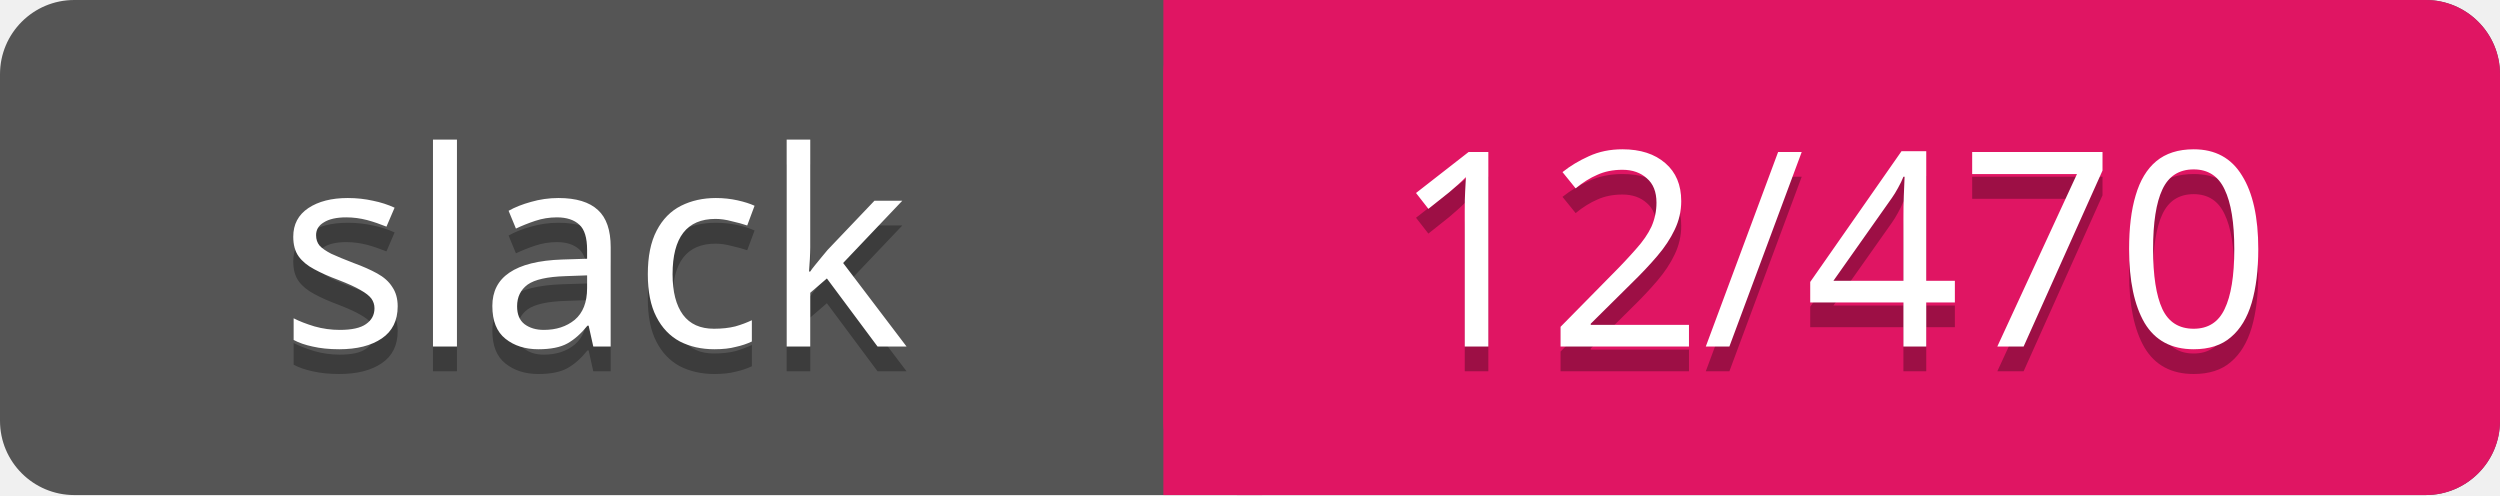
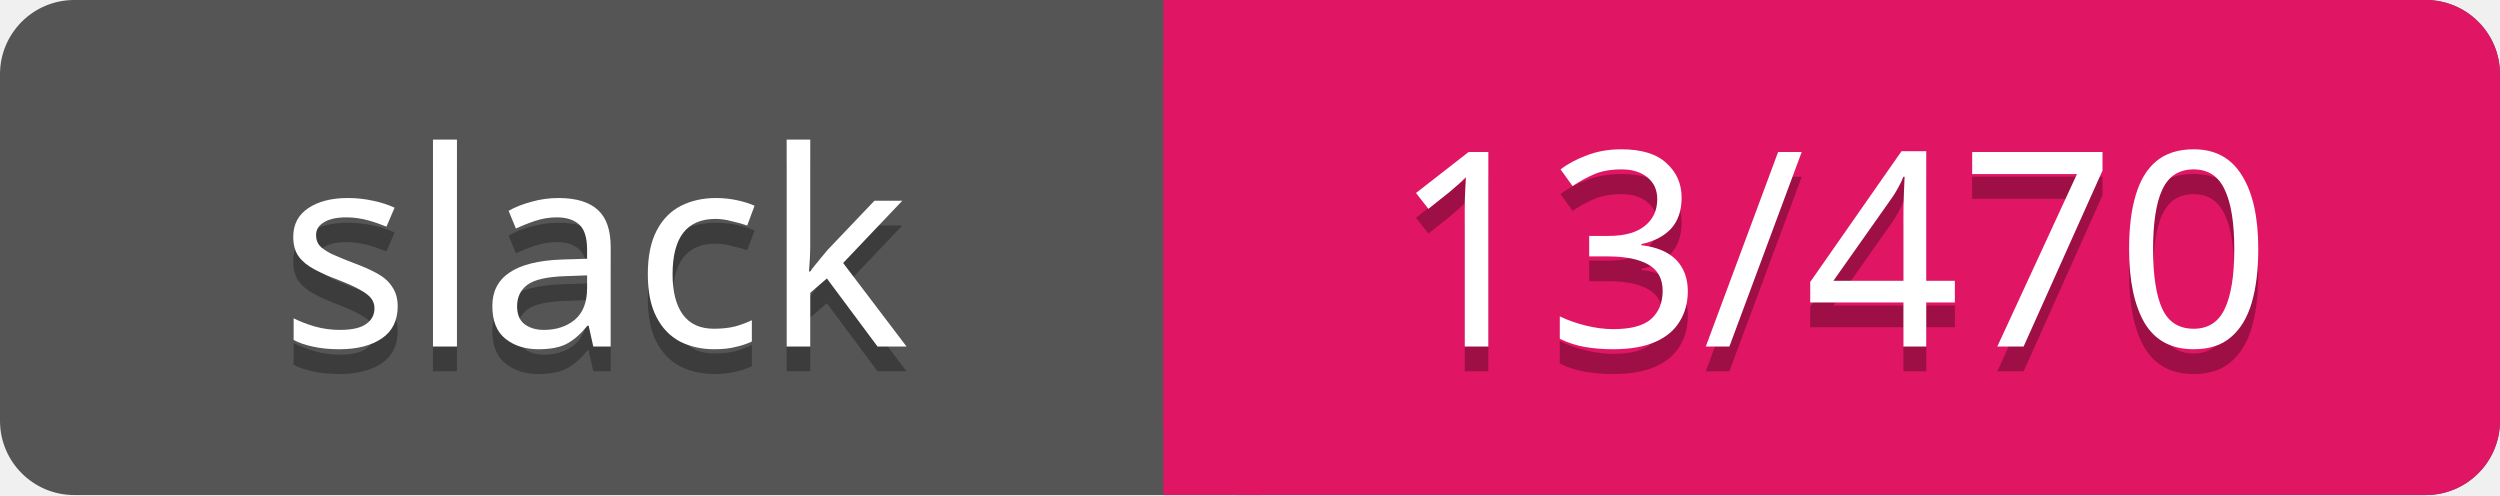
<svg xmlns="http://www.w3.org/2000/svg" width="101" height="20">
  <rect rx="3" width="101" height="20" fill="#555" />
  <rect rx="3" x="47" width="54" height="20" fill="#E01563" />
  <path d="M47 0h4v20h-4z" fill="#E01563" />
  <g text-anchor="middle" font-family="Verdana" font-size="11">
    <text fill="#010101" fill-opacity=".3" x="24" y="15">slack</text>
    <text fill="#fff" x="24" y="14">slack</text>
-     <text fill="#010101" fill-opacity=".3" x="74" y="15">12/470</text>
-     <text fill="#fff" x="74" y="14">12/470</text>
+     <text fill="#010101" fill-opacity=".3" x="74" y="15">13/470</text>
+     <text fill="#fff" x="74" y="14">13/470</text>
  </g>
</svg>
